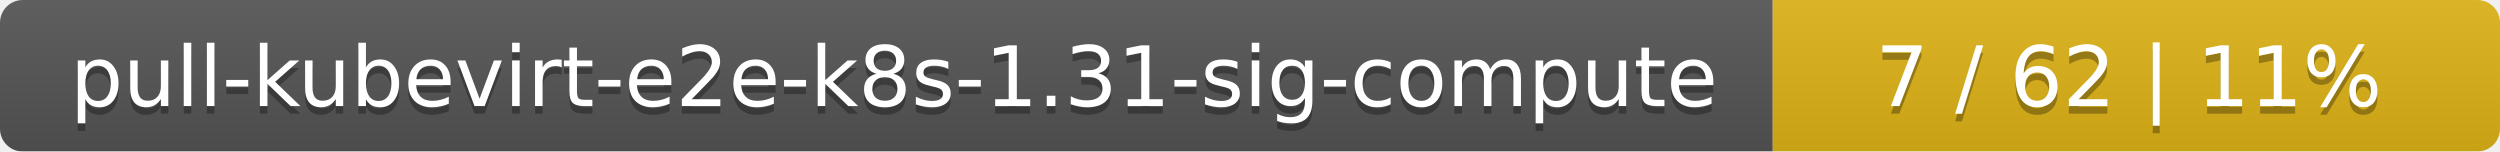
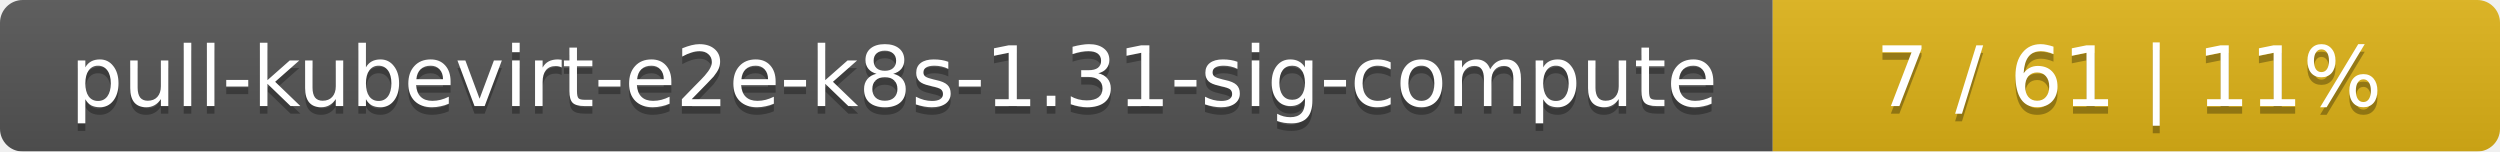
<svg xmlns="http://www.w3.org/2000/svg" width="330" height="20">
  <linearGradient id="smooth" x2="0" y2="100%">
    <stop offset="0" stop-color="#bbb" stop-opacity=".1" />
    <stop offset="1" stop-opacity=".1" />
  </linearGradient>
  <mask id="round">
    <rect width="330" height="20" rx="3" fill="#fff" />
  </mask>
  <g mask="url(#round)">
    <rect width="234" height="20" fill="#555" />
    <rect x="234" width="96" height="20" fill="#dfb317" />
    <rect width="330" height="20" fill="url(#smooth)" />
  </g>
  <g fill="#fff" text-anchor="middle" font-family="DejaVu Sans,Verdana,Geneva,sans-serif" font-size="11">
    <text x="118" y="15" fill="#010101" fill-opacity=".3">pull-kubevirt-e2e-k8s-1.31-sig-compute</text>
    <text x="118" y="14">pull-kubevirt-e2e-k8s-1.31-sig-compute</text>
-     <text x="281" y="15" fill="#010101" fill-opacity=".3">7 / 62    |    11%</text>
-     <text x="281" y="14">7 / 62    |    11%</text>
+     <text x="281" y="15" fill="#010101" fill-opacity=".3">7 / 61    |    11%</text>
+     <text x="281" y="14">7 / 61    |    11%</text>
  </g>
</svg>
